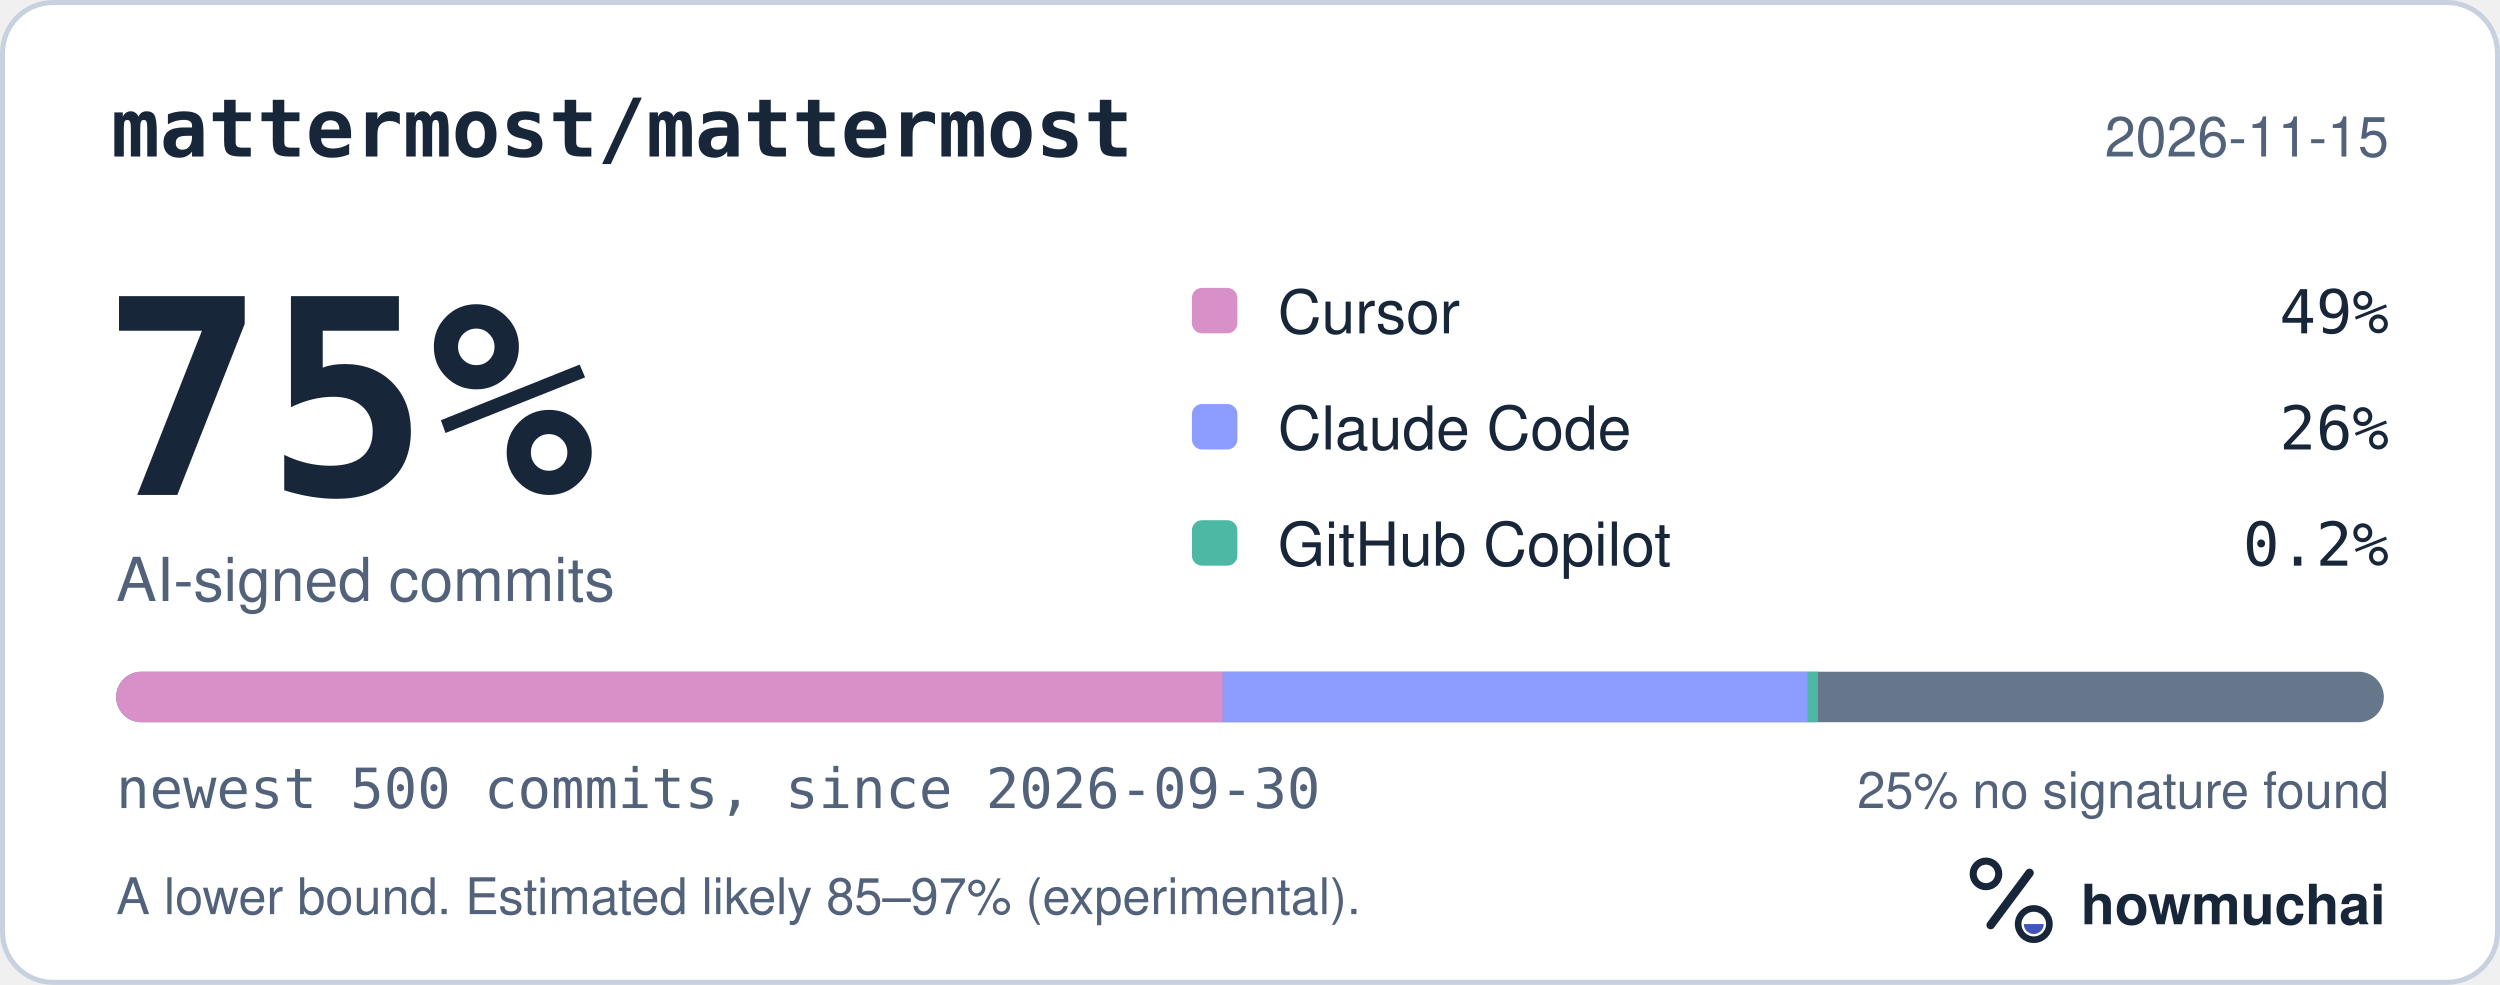
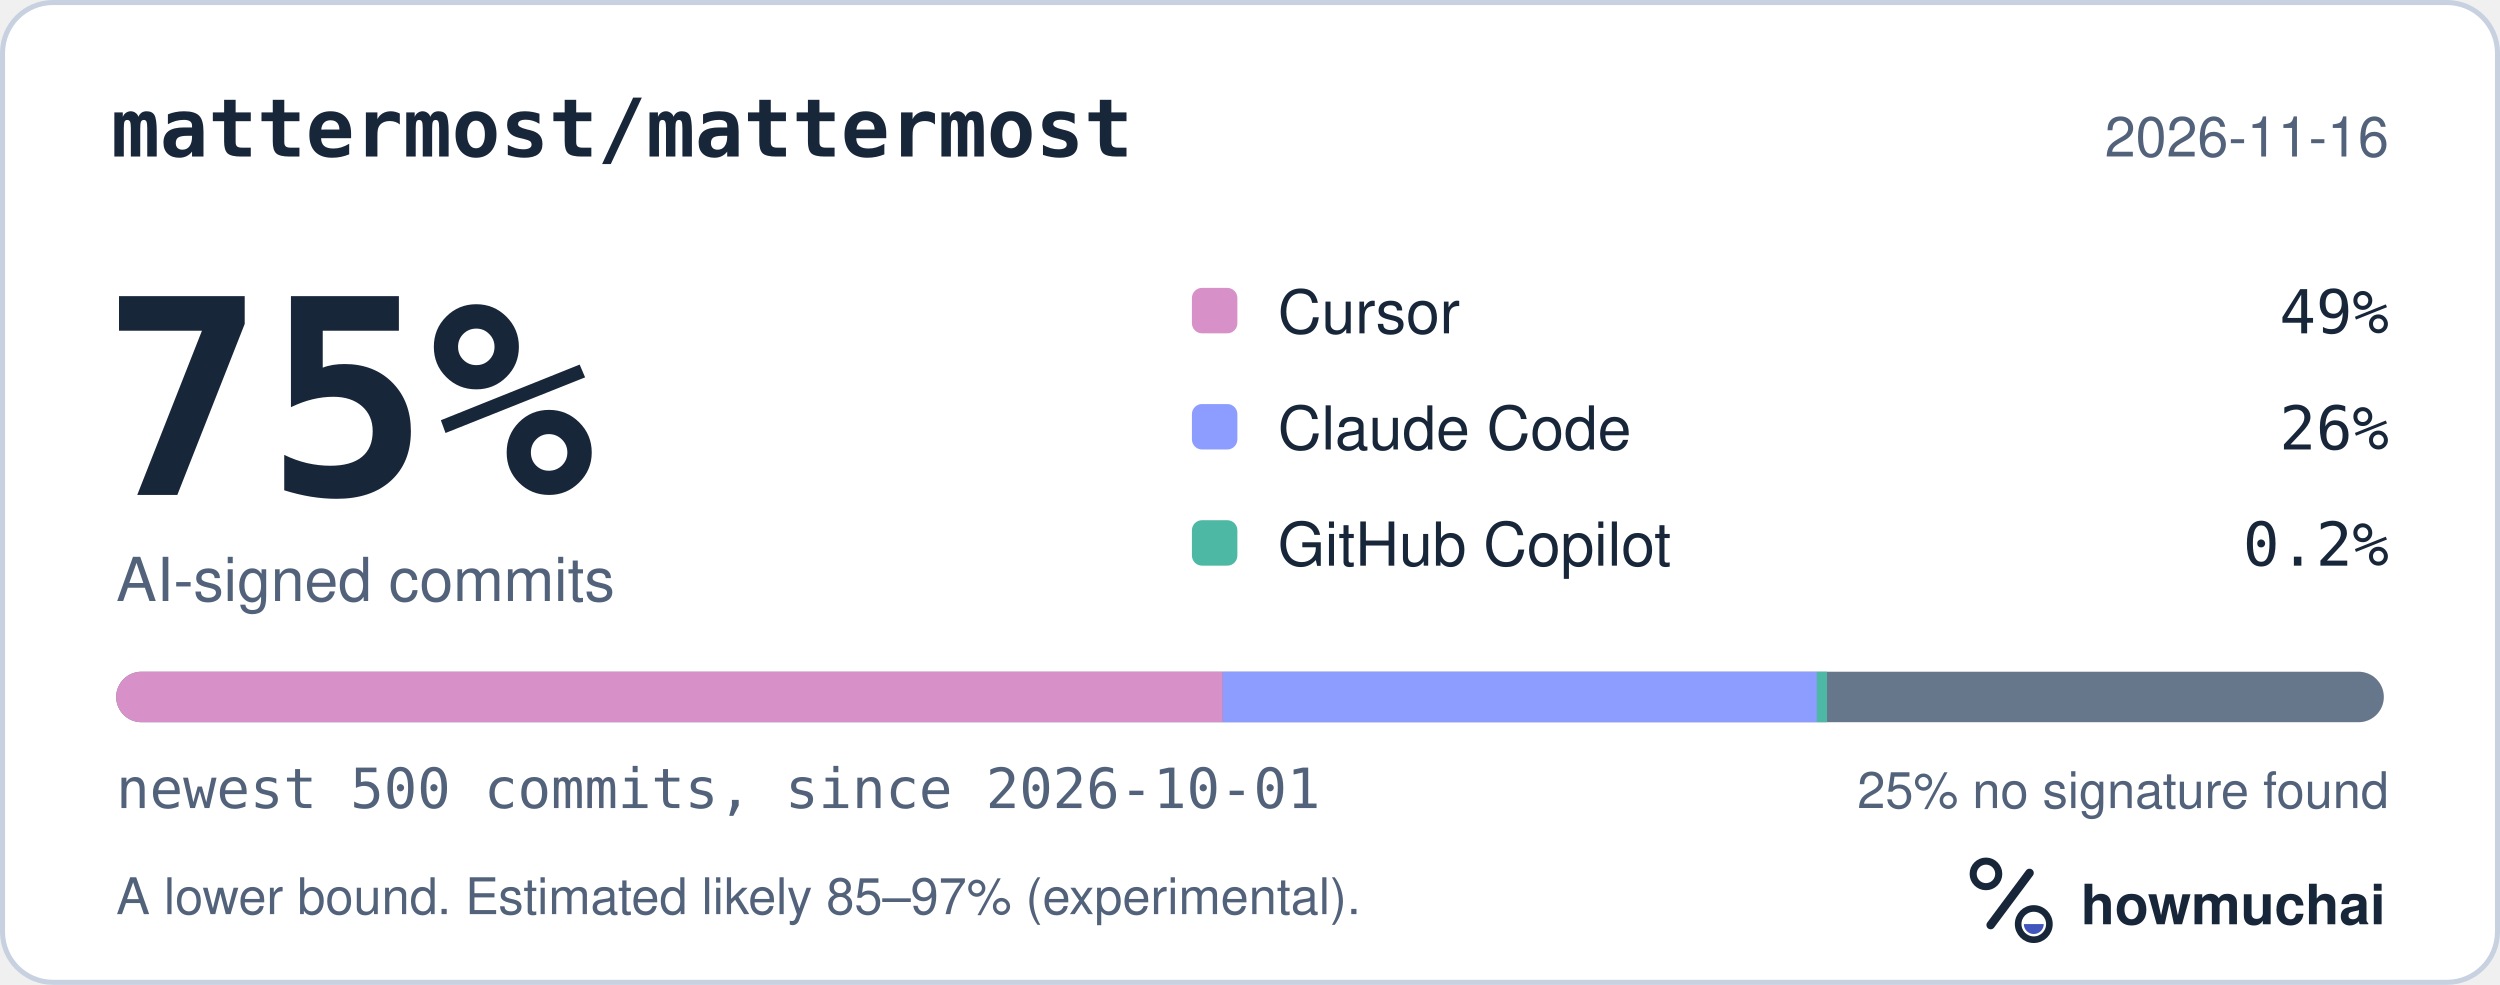
<svg xmlns="http://www.w3.org/2000/svg" width="495" height="195" viewBox="0 0 495 195" role="img" aria-labelledby="hm-t hm-d">
  <rect x="0.5" y="0.5" width="494" height="194" rx="10" fill="#FFFFFF" stroke="#C7D1DF" />
  <text x="22" y="31" fill="#18263A" font-family="ui-monospace, SF Mono, Menlo, Consolas, IBM Plex Mono, monospace" font-size="16" font-weight="600">mattermost/mattermost</text>
-   <text x="473" y="31" fill="#52627A" font-family="-apple-system, BlinkMacSystemFont, Segoe UI, Helvetica, Arial, Fira Sans, sans-serif" font-size="11" text-anchor="end">2026-11-15</text>
+   <text x="473" y="31" fill="#52627A" font-family="-apple-system, BlinkMacSystemFont, Segoe UI, Helvetica, Arial, Fira Sans, sans-serif" font-size="11" text-anchor="end">2026-11-16</text>
  <text x="20" y="98" fill="#18263A" font-family="ui-monospace, SF Mono, Menlo, Consolas, IBM Plex Mono, monospace" font-size="54" font-weight="700">75%</text>
  <text x="23" y="119" fill="#52627A" font-family="-apple-system, BlinkMacSystemFont, Segoe UI, Helvetica, Arial, Fira Sans, sans-serif" font-size="12">AI-signed commits</text>
  <rect x="236" y="57" width="9" height="9" rx="2" fill="#D891C8" />
  <text x="253" y="66" fill="#18263A" font-family="-apple-system, BlinkMacSystemFont, Segoe UI, Helvetica, Arial, Fira Sans, sans-serif" font-size="12">Cursor</text>
  <text x="473" y="66" fill="#18263A" font-family="ui-monospace, SF Mono, Menlo, Consolas, IBM Plex Mono, monospace" font-size="12" text-anchor="end">49%</text>
  <rect x="236" y="80" width="9" height="9" rx="2" fill="#8D9DFF" />
  <text x="253" y="89" fill="#18263A" font-family="-apple-system, BlinkMacSystemFont, Segoe UI, Helvetica, Arial, Fira Sans, sans-serif" font-size="12">Claude Code</text>
  <text x="473" y="89" fill="#18263A" font-family="ui-monospace, SF Mono, Menlo, Consolas, IBM Plex Mono, monospace" font-size="12" text-anchor="end">26%</text>
  <rect x="236" y="103" width="9" height="9" rx="2" fill="#4DB8A4" />
  <text x="253" y="112" fill="#18263A" font-family="-apple-system, BlinkMacSystemFont, Segoe UI, Helvetica, Arial, Fira Sans, sans-serif" font-size="12">GitHub Copilot</text>
  <text x="473" y="112" fill="#18263A" font-family="ui-monospace, SF Mono, Menlo, Consolas, IBM Plex Mono, monospace" font-size="12" text-anchor="end">0.2%</text>
  <defs>
    <clipPath id="hm-bar">
      <rect x="23" y="133" width="449" height="10" rx="5" />
    </clipPath>
  </defs>
  <rect x="23" y="133" width="449" height="10" rx="5" fill="#66768B" />
  <g clip-path="url(#hm-bar)">
    <rect x="23.00" y="133" width="219.11" height="10" fill="#D891C8" />
-     <rect x="242.11" y="133" width="115.84" height="10" fill="#8D9DFF" />
-     <rect x="357.95" y="133" width="2.00" height="10" fill="#4DB8A4" />
+     <rect x="242.11" y="133" width="117.64" height="10" fill="#8D9DFF" />
+     <rect x="359.75" y="133" width="2.00" height="10" fill="#4DB8A4" />
  </g>
-   <text x="23" y="160" fill="#52627A" font-family="ui-monospace, SF Mono, Menlo, Consolas, IBM Plex Mono, monospace" font-size="11">newest 500 commits, since 2026-09-30</text>
+   <text x="23" y="160" fill="#52627A" font-family="ui-monospace, SF Mono, Menlo, Consolas, IBM Plex Mono, monospace" font-size="11">newest 500 commits, since 2026-10-01</text>
  <text x="473" y="160" fill="#52627A" font-family="-apple-system, BlinkMacSystemFont, Segoe UI, Helvetica, Arial, Fira Sans, sans-serif" font-size="10" text-anchor="end">25% no signature found</text>
  <text x="23" y="181" fill="#52627A" font-family="-apple-system, BlinkMacSystemFont, Segoe UI, Helvetica, Arial, Fira Sans, sans-serif" font-size="10">A lower bound. Estimated likely 85–97% (experimental).</text>
  <g transform="translate(386 166) scale(0.046875)">
    <circle cx="154" cy="150" r="54" fill="none" stroke="#18263A" stroke-width="30" />
    <path d="M174 366 338 146" fill="none" stroke="#18263A" stroke-width="36" stroke-linecap="round" />
    <circle cx="356" cy="362" r="66" fill="none" stroke="#18263A" stroke-width="28" />
    <path d="M314 362a42 42 0 0 0 84 0Z" fill="#4056BC" />
  </g>
  <text x="412" y="183" fill="#18263A" font-family="-apple-system, BlinkMacSystemFont, Segoe UI, Helvetica, Arial, Fira Sans, sans-serif" font-size="11" font-weight="650">howmuchai</text>
</svg>
